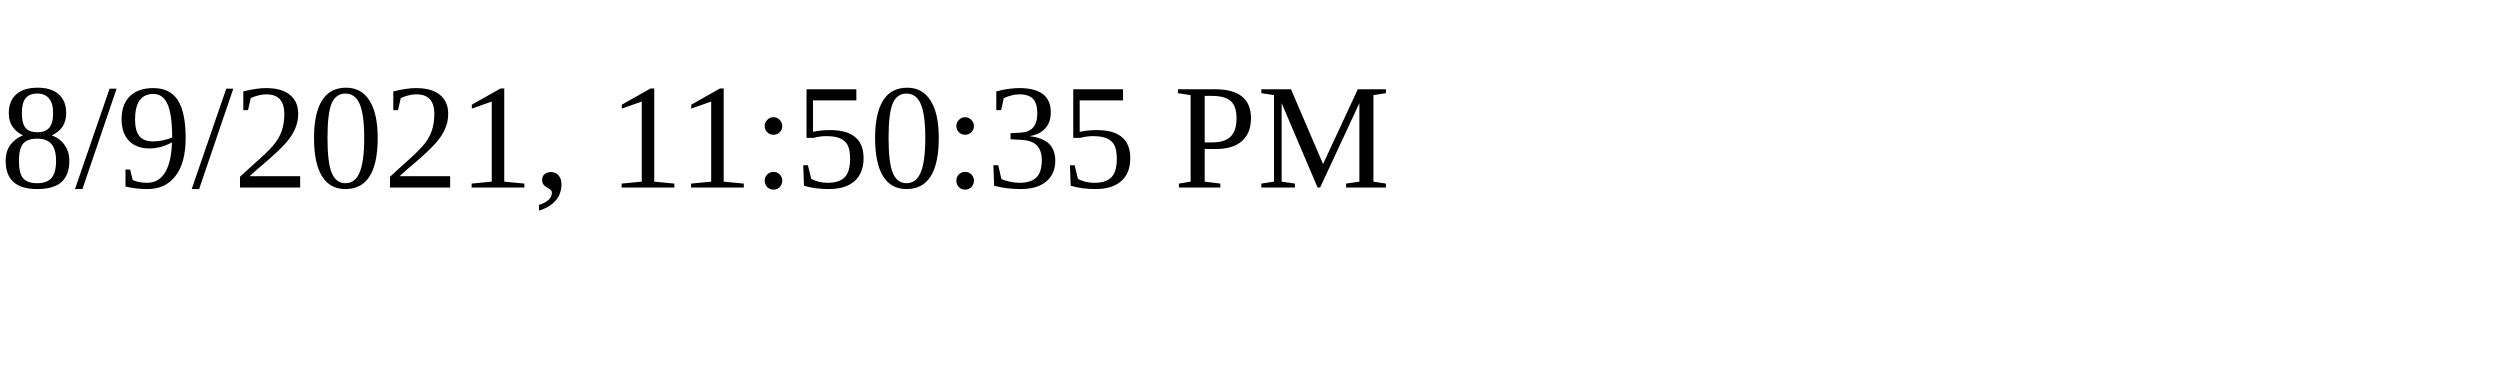
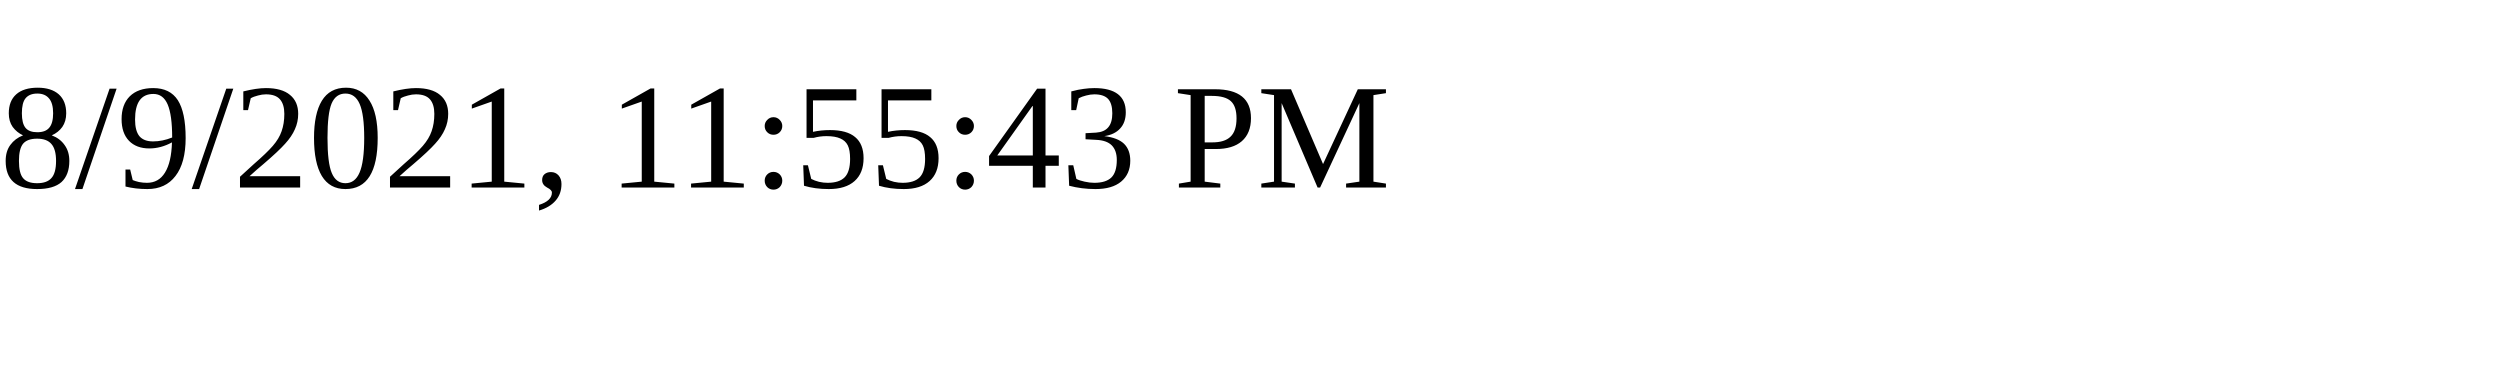
<svg xmlns="http://www.w3.org/2000/svg" height="30" width="200">
-   <text x="0" y="15">8/9/2021, 11:50:35 PM</text>
+   <text x="0" y="15">8/9/2021, 11:55:43 PM</text>
</svg>
